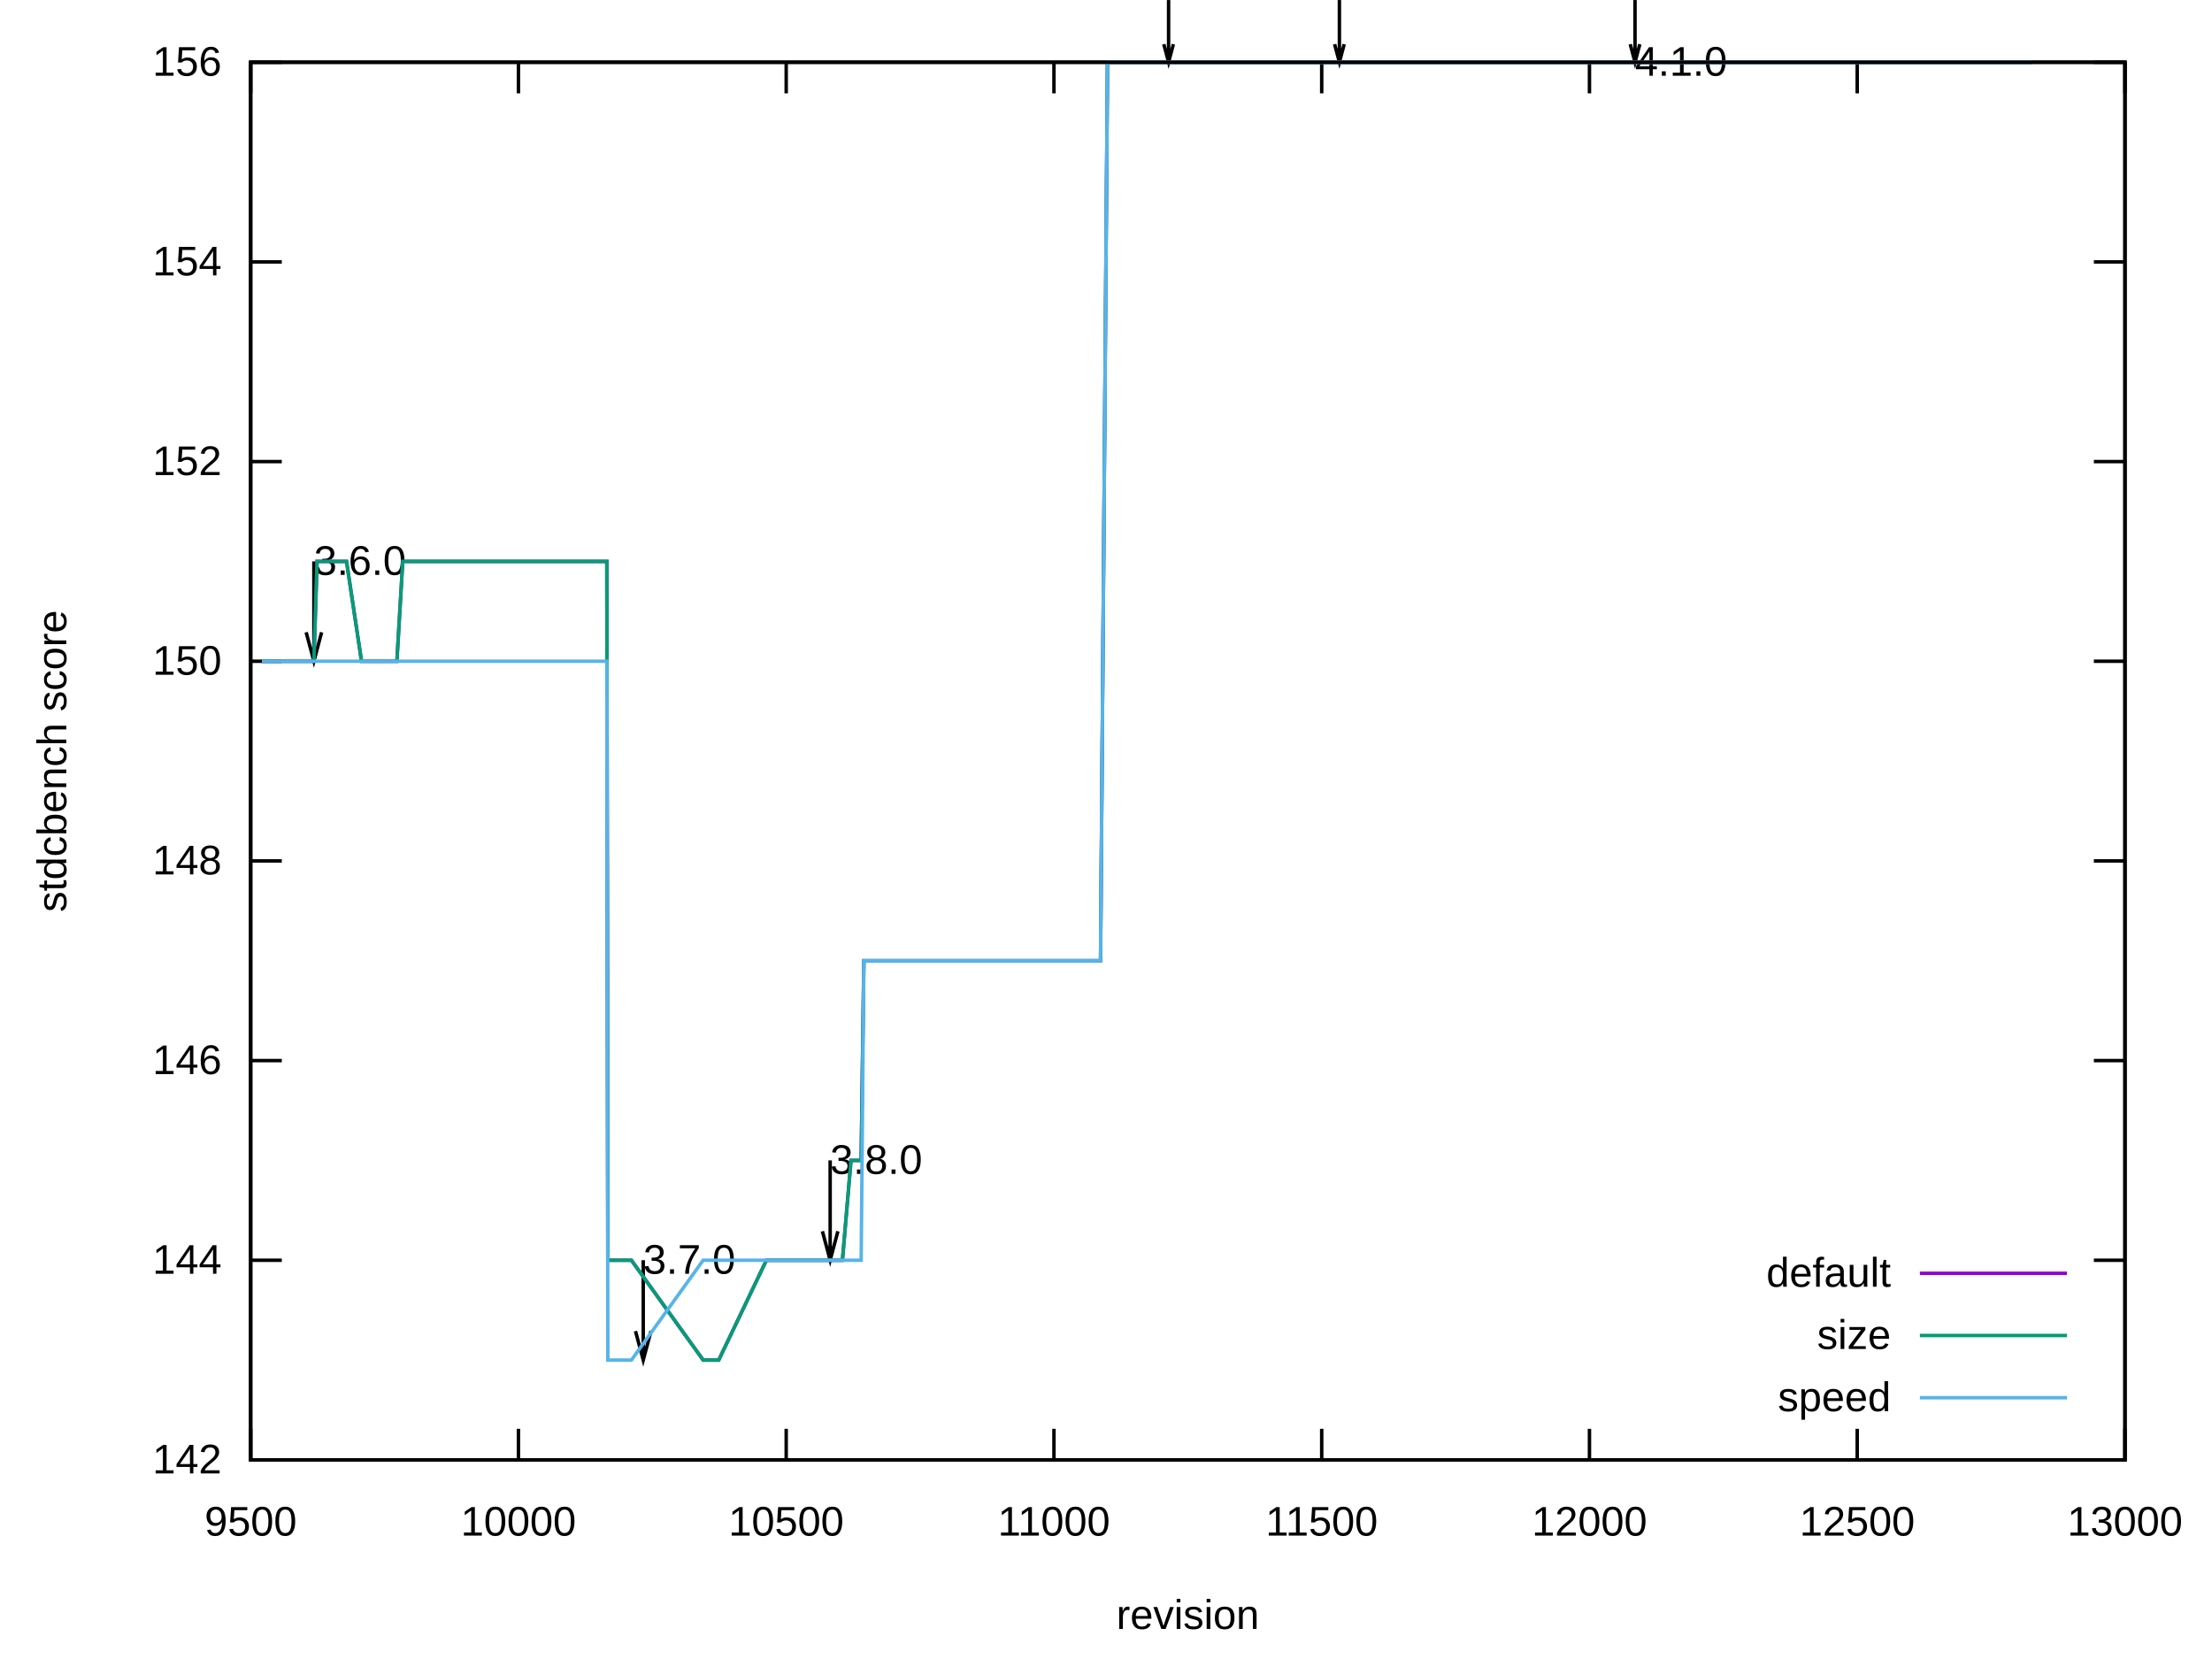
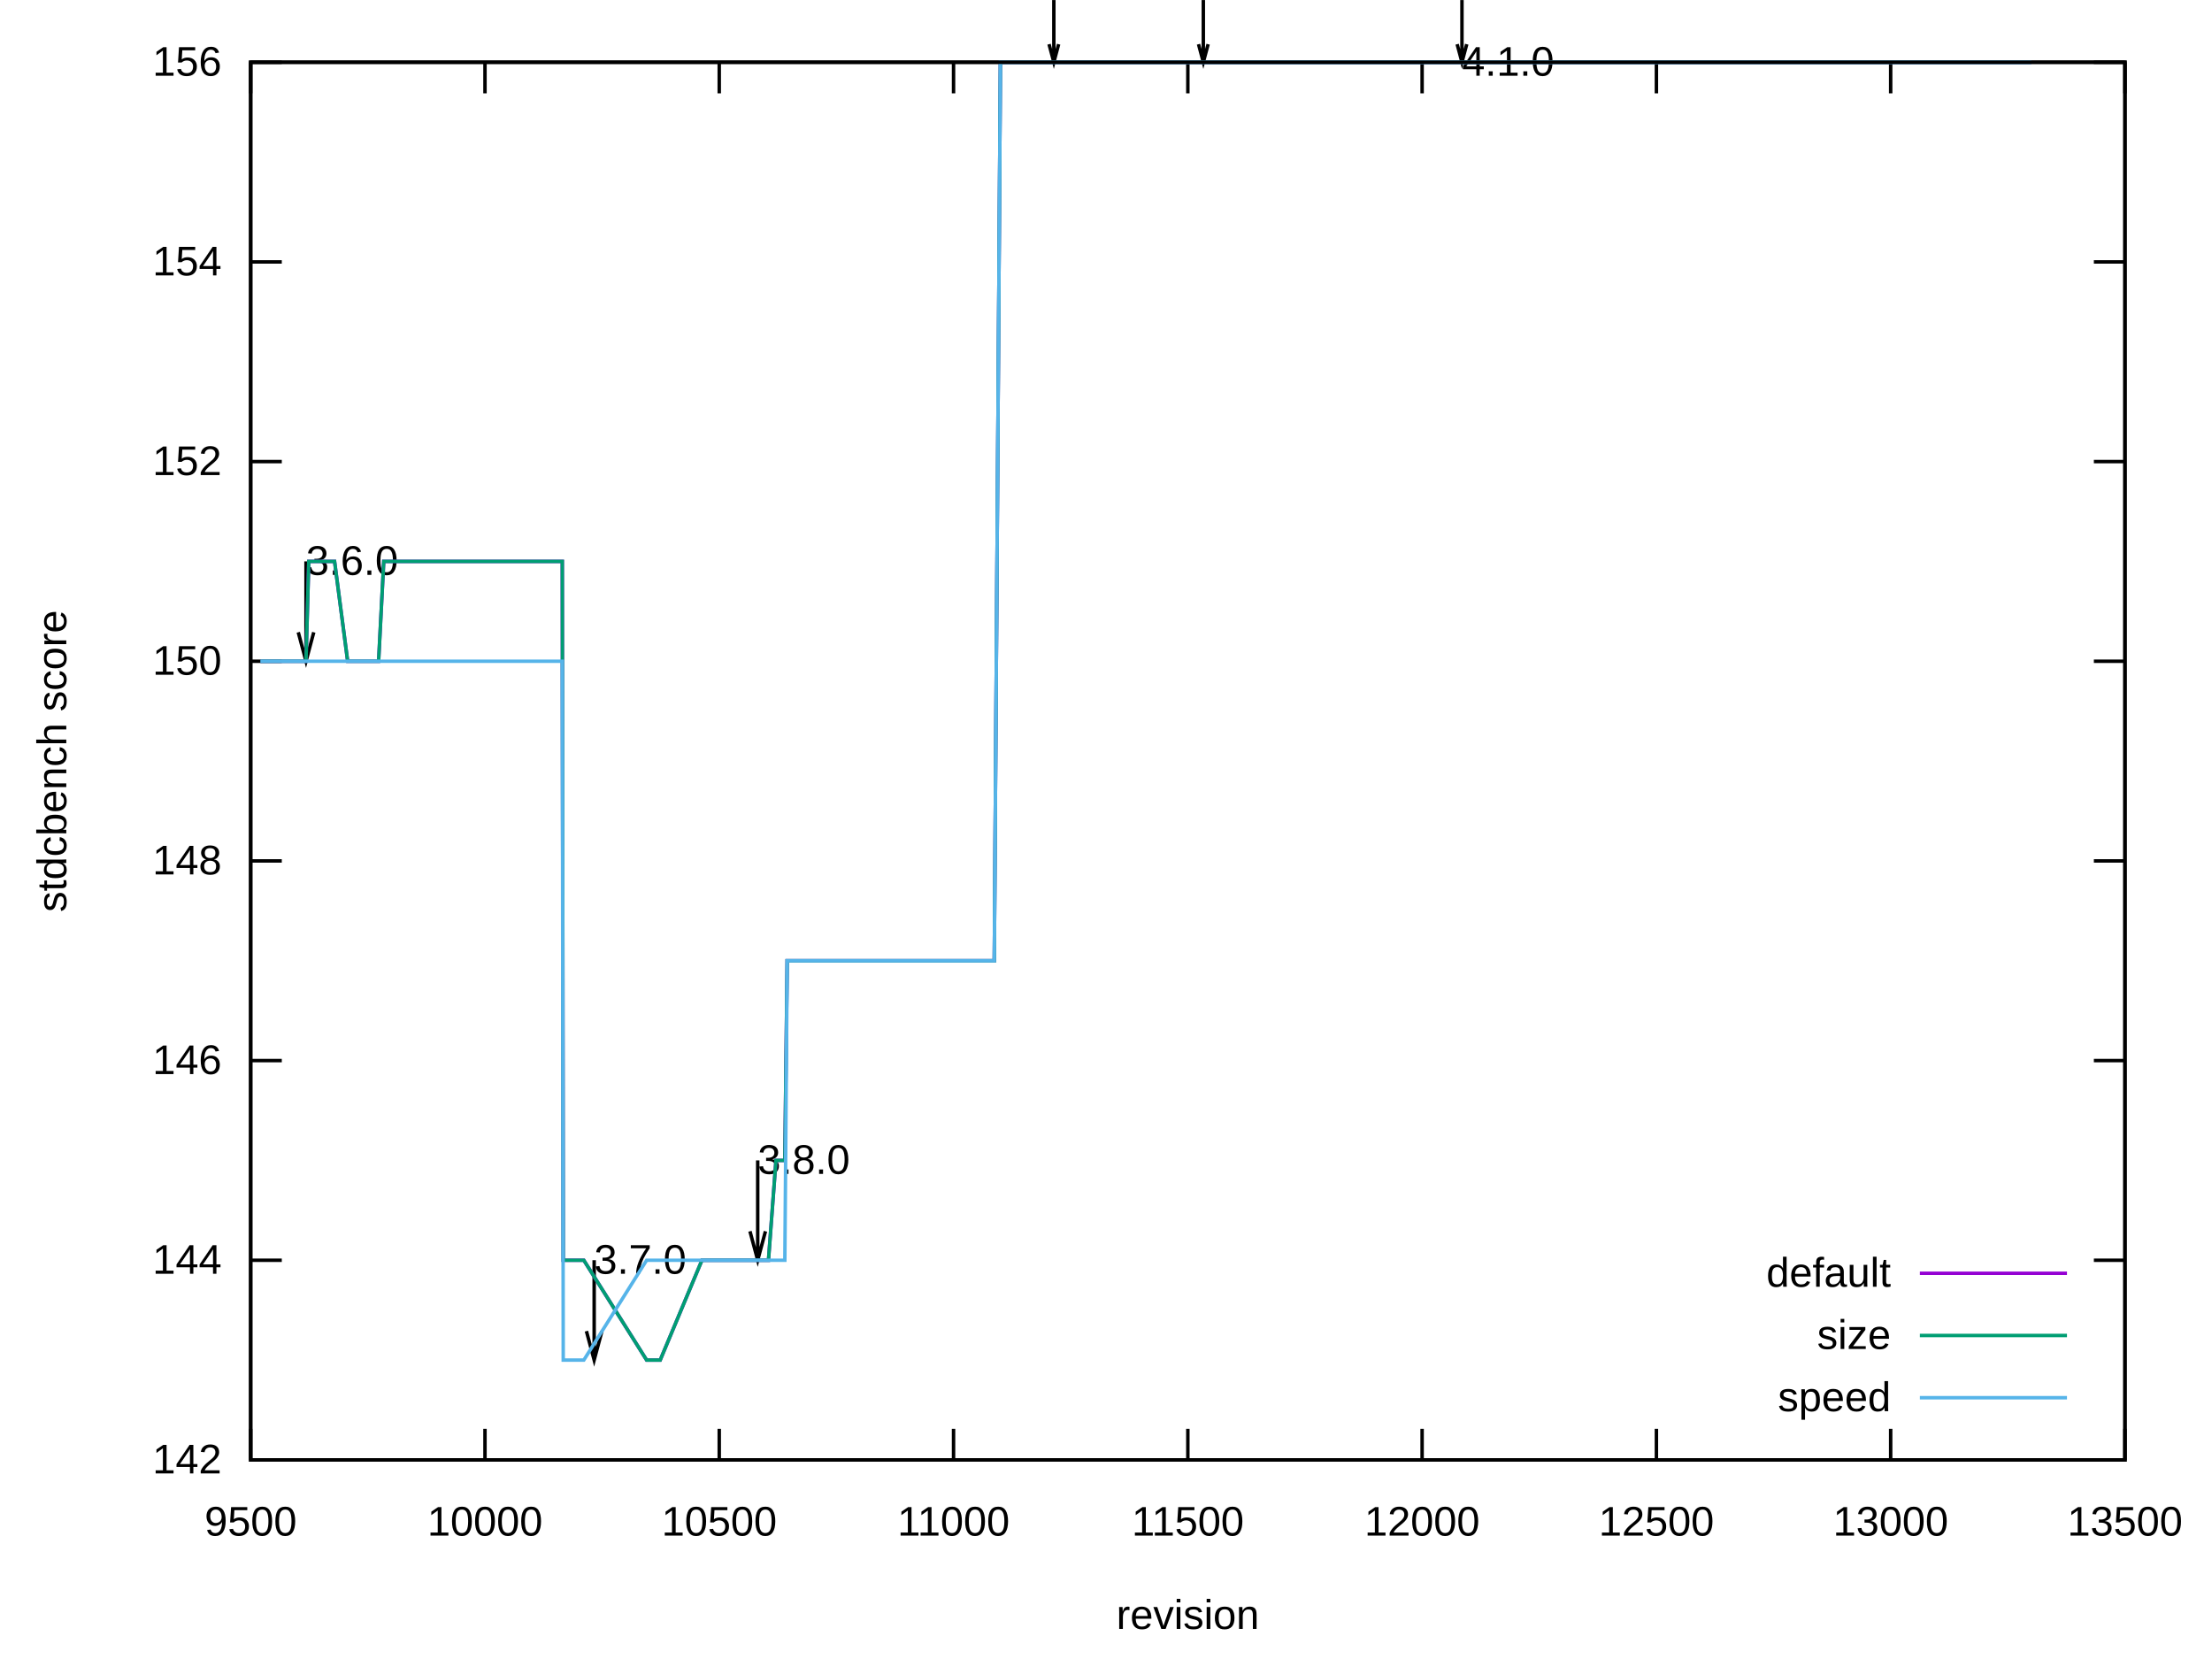
<svg xmlns="http://www.w3.org/2000/svg" xmlns:xlink="http://www.w3.org/1999/xlink" width="640" height="480" viewBox="0 0 640 480">
  <g id="gnuplot_canvas">
    <rect x="0" y="0" width="640" height="480" fill="none" />
    <defs>
      <circle id="gpDot" r="0.5" stroke-width="0.5" stroke="currentColor" />
      <path id="gpPt0" stroke-width="0.222" stroke="currentColor" d="M-1,0 h2 M0,-1 v2" />
      <path id="gpPt1" stroke-width="0.222" stroke="currentColor" d="M-1,-1 L1,1 M1,-1 L-1,1" />
      <path id="gpPt2" stroke-width="0.222" stroke="currentColor" d="M-1,0 L1,0 M0,-1 L0,1 M-1,-1 L1,1 M-1,1 L1,-1" />
      <rect id="gpPt3" stroke-width="0.222" stroke="currentColor" x="-1" y="-1" width="2" height="2" />
      <rect id="gpPt4" stroke-width="0.222" stroke="currentColor" fill="currentColor" x="-1" y="-1" width="2" height="2" />
      <circle id="gpPt5" stroke-width="0.222" stroke="currentColor" cx="0" cy="0" r="1" />
      <use xlink:href="#gpPt5" id="gpPt6" fill="currentColor" stroke="none" />
      <path id="gpPt7" stroke-width="0.222" stroke="currentColor" d="M0,-1.33 L-1.33,0.67 L1.33,0.67 z" />
      <use xlink:href="#gpPt7" id="gpPt8" fill="currentColor" stroke="none" />
      <use xlink:href="#gpPt7" id="gpPt9" stroke="currentColor" transform="rotate(180)" />
      <use xlink:href="#gpPt9" id="gpPt10" fill="currentColor" stroke="none" />
      <use xlink:href="#gpPt3" id="gpPt11" stroke="currentColor" transform="rotate(45)" />
      <use xlink:href="#gpPt11" id="gpPt12" fill="currentColor" stroke="none" />
      <path id="gpPt13" stroke-width="0.222" stroke="currentColor" d="M0,1.330 L1.265,0.411 L0.782,-1.067 L-0.782,-1.076 L-1.265,0.411 z" />
      <use xlink:href="#gpPt13" id="gpPt14" fill="currentColor" stroke="none" />
      <filter id="textbox" filterUnits="objectBoundingBox" x="0" y="0" height="1" width="1">
        <feFlood flood-color="white" flood-opacity="1" result="bgnd" />
        <feComposite in="SourceGraphic" in2="bgnd" operator="atop" />
      </filter>
      <filter id="greybox" filterUnits="objectBoundingBox" x="0" y="0" height="1" width="1">
        <feFlood flood-color="lightgrey" flood-opacity="1" result="grey" />
        <feComposite in="SourceGraphic" in2="grey" operator="atop" />
      </filter>
    </defs>
    <g fill="none" color="white" stroke="currentColor" stroke-width="1.00" stroke-linecap="butt" stroke-linejoin="miter">
</g>
    <g fill="none" color="black" stroke="currentColor" stroke-width="1.00" stroke-linecap="butt" stroke-linejoin="miter">
      <path stroke="black" d="M72.53,422.40 L81.53,422.40 M614.82,422.40 L605.82,422.40  " />
      <g transform="translate(64.14,426.30)" stroke="none" fill="black" font-family="Arial" font-size="12.00" text-anchor="end">
        <text>
          <tspan font-family="Arial"> 142</tspan>
        </text>
      </g>
    </g>
    <g fill="none" color="black" stroke="currentColor" stroke-width="1.00" stroke-linecap="butt" stroke-linejoin="miter">
      <path stroke="black" d="M72.53,364.63 L81.53,364.63 M614.82,364.63 L605.82,364.63  " />
      <g transform="translate(64.14,368.53)" stroke="none" fill="black" font-family="Arial" font-size="12.00" text-anchor="end">
        <text>
          <tspan font-family="Arial"> 144</tspan>
        </text>
      </g>
    </g>
    <g fill="none" color="black" stroke="currentColor" stroke-width="1.00" stroke-linecap="butt" stroke-linejoin="miter">
      <path stroke="black" d="M72.53,306.86 L81.53,306.86 M614.82,306.86 L605.82,306.86  " />
      <g transform="translate(64.14,310.76)" stroke="none" fill="black" font-family="Arial" font-size="12.00" text-anchor="end">
        <text>
          <tspan font-family="Arial"> 146</tspan>
        </text>
      </g>
    </g>
    <g fill="none" color="black" stroke="currentColor" stroke-width="1.00" stroke-linecap="butt" stroke-linejoin="miter">
      <path stroke="black" d="M72.53,249.09 L81.53,249.09 M614.82,249.09 L605.82,249.09  " />
      <g transform="translate(64.14,252.99)" stroke="none" fill="black" font-family="Arial" font-size="12.00" text-anchor="end">
        <text>
          <tspan font-family="Arial"> 148</tspan>
        </text>
      </g>
    </g>
    <g fill="none" color="black" stroke="currentColor" stroke-width="1.00" stroke-linecap="butt" stroke-linejoin="miter">
      <path stroke="black" d="M72.53,191.32 L81.53,191.32 M614.82,191.32 L605.82,191.32  " />
      <g transform="translate(64.14,195.22)" stroke="none" fill="black" font-family="Arial" font-size="12.00" text-anchor="end">
        <text>
          <tspan font-family="Arial"> 150</tspan>
        </text>
      </g>
    </g>
    <g fill="none" color="black" stroke="currentColor" stroke-width="1.00" stroke-linecap="butt" stroke-linejoin="miter">
      <path stroke="black" d="M72.53,133.55 L81.53,133.55 M614.82,133.55 L605.82,133.55  " />
      <g transform="translate(64.14,137.45)" stroke="none" fill="black" font-family="Arial" font-size="12.00" text-anchor="end">
        <text>
          <tspan font-family="Arial"> 152</tspan>
        </text>
      </g>
    </g>
    <g fill="none" color="black" stroke="currentColor" stroke-width="1.00" stroke-linecap="butt" stroke-linejoin="miter">
      <path stroke="black" d="M72.53,75.78 L81.53,75.78 M614.82,75.78 L605.82,75.78  " />
      <g transform="translate(64.14,79.68)" stroke="none" fill="black" font-family="Arial" font-size="12.00" text-anchor="end">
        <text>
          <tspan font-family="Arial"> 154</tspan>
        </text>
      </g>
    </g>
    <g fill="none" color="black" stroke="currentColor" stroke-width="1.00" stroke-linecap="butt" stroke-linejoin="miter">
      <path stroke="black" d="M72.53,18.01 L81.53,18.01 M614.82,18.01 L605.82,18.01  " />
      <g transform="translate(64.14,21.91)" stroke="none" fill="black" font-family="Arial" font-size="12.00" text-anchor="end">
        <text>
          <tspan font-family="Arial"> 156</tspan>
        </text>
      </g>
    </g>
    <g fill="none" color="black" stroke="currentColor" stroke-width="1.00" stroke-linecap="butt" stroke-linejoin="miter">
      <path stroke="black" d="M72.53,422.40 L72.53,413.40 M72.53,18.01 L72.53,27.01  " />
      <g transform="translate(72.53,444.30)" stroke="none" fill="black" font-family="Arial" font-size="12.00" text-anchor="middle">
        <text>
          <tspan font-family="Arial"> 9500</tspan>
        </text>
      </g>
    </g>
    <g fill="none" color="black" stroke="currentColor" stroke-width="1.00" stroke-linecap="butt" stroke-linejoin="miter">
-       <path stroke="black" d="M150.00,422.40 L150.00,413.40 M150.00,18.01 L150.00,27.01  " />
-       <g transform="translate(150.00,444.30)" stroke="none" fill="black" font-family="Arial" font-size="12.00" text-anchor="middle">
+       <path stroke="black" d="M140.32,422.40 L140.32,413.40 M140.32,18.01 L140.32,27.01  " />
+       <g transform="translate(140.32,444.30)" stroke="none" fill="black" font-family="Arial" font-size="12.00" text-anchor="middle">
        <text>
          <tspan font-family="Arial"> 10000</tspan>
        </text>
      </g>
    </g>
    <g fill="none" color="black" stroke="currentColor" stroke-width="1.00" stroke-linecap="butt" stroke-linejoin="miter">
-       <path stroke="black" d="M227.47,422.40 L227.47,413.40 M227.47,18.01 L227.47,27.01  " />
-       <g transform="translate(227.47,444.30)" stroke="none" fill="black" font-family="Arial" font-size="12.00" text-anchor="middle">
+       <path stroke="black" d="M208.10,422.40 L208.10,413.40 M208.10,18.01 L208.10,27.01  " />
+       <g transform="translate(208.10,444.30)" stroke="none" fill="black" font-family="Arial" font-size="12.00" text-anchor="middle">
        <text>
          <tspan font-family="Arial"> 10500</tspan>
        </text>
      </g>
    </g>
    <g fill="none" color="black" stroke="currentColor" stroke-width="1.00" stroke-linecap="butt" stroke-linejoin="miter">
-       <path stroke="black" d="M304.94,422.40 L304.94,413.40 M304.94,18.01 L304.94,27.01  " />
-       <g transform="translate(304.94,444.30)" stroke="none" fill="black" font-family="Arial" font-size="12.00" text-anchor="middle">
+       <path stroke="black" d="M275.89,422.40 L275.89,413.40 M275.89,18.01 L275.89,27.01  " />
+       <g transform="translate(275.89,444.30)" stroke="none" fill="black" font-family="Arial" font-size="12.00" text-anchor="middle">
        <text>
          <tspan font-family="Arial"> 11000</tspan>
        </text>
      </g>
    </g>
    <g fill="none" color="black" stroke="currentColor" stroke-width="1.00" stroke-linecap="butt" stroke-linejoin="miter">
-       <path stroke="black" d="M382.41,422.40 L382.41,413.40 M382.41,18.01 L382.41,27.01  " />
-       <g transform="translate(382.41,444.30)" stroke="none" fill="black" font-family="Arial" font-size="12.00" text-anchor="middle">
+       <path stroke="black" d="M343.68,422.40 L343.68,413.40 M343.68,18.01 L343.68,27.01  " />
+       <g transform="translate(343.68,444.30)" stroke="none" fill="black" font-family="Arial" font-size="12.00" text-anchor="middle">
        <text>
          <tspan font-family="Arial"> 11500</tspan>
        </text>
      </g>
    </g>
    <g fill="none" color="black" stroke="currentColor" stroke-width="1.00" stroke-linecap="butt" stroke-linejoin="miter">
-       <path stroke="black" d="M459.88,422.40 L459.88,413.40 M459.88,18.01 L459.88,27.01  " />
-       <g transform="translate(459.88,444.30)" stroke="none" fill="black" font-family="Arial" font-size="12.00" text-anchor="middle">
+       <path stroke="black" d="M411.46,422.40 L411.46,413.40 M411.46,18.01 L411.46,27.01  " />
+       <g transform="translate(411.46,444.30)" stroke="none" fill="black" font-family="Arial" font-size="12.00" text-anchor="middle">
        <text>
          <tspan font-family="Arial"> 12000</tspan>
        </text>
      </g>
    </g>
    <g fill="none" color="black" stroke="currentColor" stroke-width="1.00" stroke-linecap="butt" stroke-linejoin="miter">
-       <path stroke="black" d="M537.35,422.40 L537.35,413.40 M537.35,18.01 L537.35,27.01  " />
-       <g transform="translate(537.35,444.30)" stroke="none" fill="black" font-family="Arial" font-size="12.00" text-anchor="middle">
+       <path stroke="black" d="M479.25,422.40 L479.25,413.40 M479.25,18.01 L479.25,27.01  " />
+       <g transform="translate(479.25,444.30)" stroke="none" fill="black" font-family="Arial" font-size="12.00" text-anchor="middle">
        <text>
          <tspan font-family="Arial"> 12500</tspan>
+         </text>
+       </g>
+     </g>
+     <g fill="none" color="black" stroke="currentColor" stroke-width="1.00" stroke-linecap="butt" stroke-linejoin="miter">
+       <path stroke="black" d="M547.03,422.40 L547.03,413.40 M547.03,18.01 L547.03,27.01  " />
+       <g transform="translate(547.03,444.30)" stroke="none" fill="black" font-family="Arial" font-size="12.00" text-anchor="middle">
+         <text>
+           <tspan font-family="Arial"> 13000</tspan>
        </text>
      </g>
    </g>
    <g fill="none" color="black" stroke="currentColor" stroke-width="1.00" stroke-linecap="butt" stroke-linejoin="miter">
      <path stroke="black" d="M614.82,422.40 L614.82,413.40 M614.82,18.01 L614.82,27.01  " />
      <g transform="translate(614.82,444.30)" stroke="none" fill="black" font-family="Arial" font-size="12.00" text-anchor="middle">
        <text>
-           <tspan font-family="Arial"> 13000</tspan>
+           <tspan font-family="Arial"> 13500</tspan>
        </text>
      </g>
    </g>
    <g fill="none" color="black" stroke="currentColor" stroke-width="1.00" stroke-linecap="butt" stroke-linejoin="miter">
</g>
    <g fill="none" color="black" stroke="currentColor" stroke-width="1.00" stroke-linecap="butt" stroke-linejoin="miter">
      <path stroke="black" d="M72.53,18.01 L72.53,422.40 L614.82,422.40 L614.82,18.01 L72.53,18.01 Z  " />
-       <g transform="translate(90.81,166.33)" stroke="none" fill="black" font-family="Arial" font-size="12.00" text-anchor="start">
+       <g transform="translate(88.53,166.33)" stroke="none" fill="black" font-family="Arial" font-size="12.00" text-anchor="start">
        <text>
          <tspan font-family="Arial">3.6.0</tspan>
        </text>
      </g>
-       <g transform="translate(186.10,368.53)" stroke="none" fill="black" font-family="Arial" font-size="12.00" text-anchor="start">
+       <g transform="translate(171.90,368.53)" stroke="none" fill="black" font-family="Arial" font-size="12.00" text-anchor="start">
        <text>
          <tspan font-family="Arial">3.7.0</tspan>
        </text>
      </g>
-       <g transform="translate(240.18,339.64)" stroke="none" fill="black" font-family="Arial" font-size="12.00" text-anchor="start">
+       <g transform="translate(219.22,339.64)" stroke="none" fill="black" font-family="Arial" font-size="12.00" text-anchor="start">
        <text>
          <tspan font-family="Arial">3.8.0</tspan>
        </text>
      </g>
-       <g transform="translate(473.05,21.91)" stroke="none" fill="black" font-family="Arial" font-size="12.00" text-anchor="start">
+       <g transform="translate(422.98,21.91)" stroke="none" fill="black" font-family="Arial" font-size="12.00" text-anchor="start">
        <text>
          <tspan font-family="Arial">4.1.0</tspan>
        </text>
      </g>
-       <path stroke="black" d="M88.58,182.94 L90.82,191.31 L93.06,182.94 M90.82,162.42 L90.82,191.31 M183.87,385.14 L186.11,393.50 L188.35,385.14   M186.11,364.62 L186.11,393.50 M237.95,356.25 L240.19,364.62 L242.43,356.25 M240.19,335.73 L240.19,364.62 M336.72,12.79   L338.11,18.00 L339.50,12.79 M338.11,0.01 L338.11,18.00 M386.14,12.79 L387.53,18.00 L388.92,12.79 M387.53,0.01   L387.53,18.00 M471.67,12.79 L473.06,18.00 L474.45,12.79 M473.06,0.01 L473.06,18.00  " />
+       <path stroke="black" d="M86.30,182.94 L88.54,191.31 L90.78,182.94 M88.54,162.42 L88.54,191.31 M169.67,385.14 L171.91,393.50 L174.15,385.14   M171.91,364.62 L171.91,393.50 M216.99,356.25 L219.23,364.62 L221.47,356.25 M219.23,335.73 L219.23,364.62 M303.52,12.79   L304.91,18.00 L306.30,12.79 M304.91,0.01 L304.91,18.00 M346.77,12.79 L348.16,18.00 L349.55,12.79 M348.16,0.01   L348.16,18.00 M421.60,12.79 L422.99,18.00 L424.38,12.79 M422.99,0.01 L422.99,18.00  " />
    </g>
    <g fill="none" color="black" stroke="currentColor" stroke-width="1.00" stroke-linecap="butt" stroke-linejoin="miter">
      <g transform="translate(19.18,220.21) rotate(270)" stroke="none" fill="black" font-family="Arial" font-size="12.00" text-anchor="middle">
        <text>
          <tspan font-family="Arial">stdcbench score</tspan>
        </text>
      </g>
    </g>
    <g fill="none" color="black" stroke="currentColor" stroke-width="1.00" stroke-linecap="butt" stroke-linejoin="miter">
      <g transform="translate(343.67,471.30)" stroke="none" fill="black" font-family="Arial" font-size="12.00" text-anchor="middle">
        <text>
          <tspan font-family="Arial">revision</tspan>
        </text>
      </g>
    </g>
    <g fill="none" color="black" stroke="currentColor" stroke-width="1.00" stroke-linecap="butt" stroke-linejoin="miter">
</g>
    <g id="gnuplot_plot_1">
      <g fill="none" color="black" stroke="currentColor" stroke-width="1.00" stroke-linecap="butt" stroke-linejoin="miter">
        <g transform="translate(547.09,372.30)" stroke="none" fill="black" font-family="Arial" font-size="12.00" text-anchor="end">
          <text>
            <tspan font-family="Arial">default</tspan>
          </text>
        </g>
      </g>
      <g fill="none" color="black" stroke="currentColor" stroke-width="1.00" stroke-linecap="butt" stroke-linejoin="miter">
-         <path stroke="rgb(148,   0, 211)" d="M555.48,368.40 L598.04,368.40 M75.78,191.32 L78.73,191.32 L80.28,191.32 L83.07,191.32 L85.08,191.32 L86.32,191.32   L87.40,191.32 L88.18,191.32 L88.33,191.32 L88.49,191.32 L88.64,191.32 L90.81,191.32 L91.74,162.43 L92.98,162.43   L93.45,162.43 L93.60,162.43 L93.76,162.43 L93.91,162.43 L94.22,162.43 L95.00,162.43 L95.15,162.43 L95.62,162.43   L95.93,162.43 L96.24,162.43 L96.39,162.43 L97.17,162.43 L97.63,162.43 L97.94,162.43 L98.10,162.43 L98.25,162.43   L100.26,162.43 L104.60,191.32 L108.17,191.32 L109.72,191.32 L110.80,191.32 L111.42,191.32 L112.97,191.32 L113.43,191.32   L113.59,191.32 L113.74,191.32 L113.90,191.32 L114.83,191.32 L116.53,162.43 L117.46,162.43 L117.62,162.43 L117.93,162.43   L118.55,162.43 L119.48,162.43 L120.10,162.43 L120.25,162.43 L121.34,162.43 L121.80,162.43 L121.96,162.43 L122.11,162.43   L123.66,162.43 L123.97,162.43 L124.59,162.43 L131.25,162.43 L142.10,162.43 L142.72,162.43 L143.03,162.43 L143.18,162.43   L143.96,162.43 L175.26,162.43 L175.57,162.43 L175.87,364.63 L176.96,364.63 L178.04,364.63 L178.20,364.63 L178.66,364.63   L179.75,364.63 L182.38,364.63 L182.69,364.63 L203.45,393.51 L204.07,393.51 L204.23,393.51 L206.71,393.51 L206.86,393.51   L207.95,393.51 L221.74,364.63 L226.70,364.63 L229.02,364.63 L233.67,364.63 L236.46,364.63 L240.18,364.63 L241.72,364.63   L243.12,364.63 L243.74,364.63 L246.22,335.74 L249.16,335.74 L249.94,277.97 L251.64,277.97 L252.26,277.97 L253.50,277.97   L270.08,277.97 L271.16,277.97 L271.78,277.97 L271.94,277.97 L272.09,277.97 L272.40,277.97 L273.95,277.97 L289.45,277.97   L298.74,277.97 L300.91,277.97 L318.42,277.97 L320.43,18.01 L328.18,18.01 L338.10,18.01 L345.22,18.01 L356.07,18.01   L356.84,18.01 L362.42,18.01 L372.34,18.01 L567.10,18.01 L575.47,18.01 L581.35,18.01 L583.06,18.01 L588.02,18.01    " />
+         <path stroke="rgb(148,   0, 211)" d="M555.48,368.40 L598.04,368.40 M75.38,191.32 L77.95,191.32 L79.31,191.32 L81.75,191.32 L83.51,191.32 L84.60,191.32   L85.54,191.32 L86.22,191.32 L86.36,191.32 L86.49,191.32 L86.63,191.32 L88.53,191.32 L89.34,162.43 L90.43,162.43   L90.83,162.43 L90.97,162.43 L91.10,162.43 L91.24,162.43 L91.51,162.43 L92.19,162.43 L92.32,162.43 L92.73,162.43   L93.00,162.43 L93.27,162.43 L93.41,162.43 L94.09,162.43 L94.49,162.43 L94.76,162.43 L94.90,162.43 L95.04,162.43   L96.80,162.43 L100.59,191.32 L103.71,191.32 L105.07,191.32 L106.02,191.32 L106.56,191.32 L107.91,191.32 L108.32,191.32   L108.46,191.32 L108.59,191.32 L108.73,191.32 L109.54,191.32 L111.03,162.43 L111.85,162.43 L111.98,162.43 L112.25,162.43   L112.80,162.43 L113.61,162.43 L114.15,162.43 L114.29,162.43 L115.24,162.43 L115.64,162.43 L115.78,162.43 L115.91,162.43   L117.27,162.43 L117.54,162.43 L118.08,162.43 L123.91,162.43 L133.40,162.43 L133.94,162.43 L134.22,162.43 L134.35,162.43   L135.03,162.43 L162.41,162.43 L162.69,162.43 L162.96,364.63 L163.91,364.63 L164.85,364.63 L164.99,364.63 L165.40,364.63   L166.35,364.63 L168.65,364.63 L168.92,364.63 L187.09,393.51 L187.63,393.51 L187.77,393.51 L189.94,393.51 L190.07,393.51   L191.02,393.51 L203.09,364.63 L207.42,364.63 L209.46,364.63 L213.53,364.63 L215.97,364.63 L219.22,364.63 L220.58,364.63   L221.80,364.63 L222.34,364.63 L224.51,335.74 L227.08,335.74 L227.76,277.97 L229.25,277.97 L229.79,277.97 L230.88,277.97   L245.38,277.97 L246.33,277.97 L246.88,277.97 L247.01,277.97 L247.15,277.97 L247.42,277.97 L248.77,277.97 L262.33,277.97   L270.47,277.97 L272.36,277.97 L287.68,277.97 L289.45,18.01 L296.22,18.01 L304.90,18.01 L311.14,18.01 L320.63,18.01   L321.31,18.01 L326.19,18.01 L334.86,18.01 L505.28,18.01 L512.60,18.01 L517.75,18.01 L519.24,18.01 L523.58,18.01   L528.32,18.01 L530.09,18.01 L532.26,18.01 L533.48,18.01 L542.83,18.01 L564.79,18.01 L574.15,18.01 L587.71,18.01    " />
      </g>
    </g>
    <g id="gnuplot_plot_2">
      <g fill="none" color="black" stroke="currentColor" stroke-width="1.00" stroke-linecap="butt" stroke-linejoin="miter">
        <g transform="translate(547.09,390.30)" stroke="none" fill="black" font-family="Arial" font-size="12.00" text-anchor="end">
          <text>
            <tspan font-family="Arial">size</tspan>
          </text>
        </g>
      </g>
      <g fill="none" color="black" stroke="currentColor" stroke-width="1.00" stroke-linecap="butt" stroke-linejoin="miter">
-         <path stroke="rgb(  0, 158, 115)" d="M555.48,386.40 L598.04,386.40 M75.78,191.32 L78.73,191.32 L80.28,191.32 L83.07,191.32 L85.08,191.32 L86.32,191.32   L87.40,191.32 L88.18,191.32 L88.33,191.32 L88.49,191.32 L88.64,191.32 L90.81,191.32 L91.74,162.43 L92.98,162.43   L93.45,162.43 L93.60,162.43 L93.76,162.43 L93.91,162.43 L94.22,162.43 L95.00,162.43 L95.15,162.43 L95.62,162.43   L95.93,162.43 L96.24,162.43 L96.39,162.43 L97.17,162.43 L97.63,162.43 L97.94,162.43 L98.10,162.43 L98.25,162.43   L100.26,162.43 L104.60,191.32 L108.17,191.32 L109.72,191.32 L110.80,191.32 L111.42,191.32 L112.97,191.32 L113.43,191.32   L113.59,191.32 L113.74,191.32 L113.90,191.32 L114.83,191.32 L116.53,162.43 L117.46,162.43 L117.62,162.43 L117.93,162.43   L118.55,162.43 L119.48,162.43 L120.10,162.43 L120.25,162.43 L121.34,162.43 L121.80,162.43 L121.96,162.43 L122.11,162.43   L123.66,162.43 L123.97,162.43 L124.59,162.43 L131.25,162.43 L142.10,162.43 L142.72,162.43 L143.03,162.43 L143.18,162.43   L143.96,162.43 L175.26,162.43 L175.57,162.43 L175.87,364.63 L176.96,364.63 L178.04,364.63 L178.20,364.63 L178.66,364.63   L179.75,364.63 L182.38,364.63 L182.69,364.63 L203.45,393.51 L204.07,393.51 L204.23,393.51 L206.71,393.51 L206.86,393.51   L207.95,393.51 L221.74,364.63 L226.70,364.63 L229.02,364.63 L233.67,364.63 L236.46,364.63 L240.18,364.63 L241.72,364.63   L243.12,364.63 L243.74,364.63 L246.22,335.74 L249.16,335.74 L249.94,277.97 L251.64,277.97 L252.26,277.97 L253.50,277.97   L270.08,277.97 L271.16,277.97 L271.78,277.97 L271.94,277.97 L272.09,277.97 L272.40,277.97 L273.95,277.97 L289.45,277.97   L298.74,277.97 L300.91,277.97 L318.42,277.97 L320.43,18.01 L328.18,18.01 L338.10,18.01 L345.22,18.01 L356.07,18.01   L356.84,18.01 L362.42,18.01 L372.34,18.01 L567.10,18.01 L575.47,18.01 L581.35,18.01 L583.06,18.01 L588.02,18.01    " />
+         <path stroke="rgb(  0, 158, 115)" d="M555.48,386.40 L598.04,386.40 M75.38,191.32 L77.95,191.32 L79.31,191.32 L81.75,191.32 L83.51,191.32 L84.60,191.32   L85.54,191.32 L86.22,191.32 L86.36,191.32 L86.49,191.32 L86.63,191.32 L88.53,191.32 L89.34,162.43 L90.43,162.43   L90.83,162.43 L90.97,162.43 L91.10,162.43 L91.24,162.43 L91.51,162.43 L92.19,162.43 L92.32,162.43 L92.73,162.43   L93.00,162.43 L93.27,162.43 L93.41,162.43 L94.09,162.43 L94.49,162.43 L94.76,162.43 L94.90,162.43 L95.04,162.43   L96.80,162.43 L100.59,191.32 L103.71,191.32 L105.07,191.32 L106.02,191.32 L106.56,191.32 L107.91,191.32 L108.32,191.32   L108.46,191.32 L108.59,191.32 L108.73,191.32 L109.54,191.32 L111.03,162.43 L111.85,162.43 L111.98,162.43 L112.25,162.43   L112.80,162.43 L113.61,162.43 L114.15,162.43 L114.29,162.43 L115.24,162.43 L115.64,162.43 L115.78,162.43 L115.91,162.43   L117.27,162.43 L117.54,162.43 L118.08,162.43 L123.91,162.43 L133.40,162.43 L133.94,162.43 L134.22,162.43 L134.35,162.43   L135.03,162.43 L162.41,162.43 L162.69,162.43 L162.96,364.63 L163.91,364.63 L164.85,364.63 L164.99,364.63 L165.40,364.63   L166.35,364.63 L168.65,364.63 L168.92,364.63 L187.09,393.51 L187.63,393.51 L187.77,393.51 L189.94,393.51 L190.07,393.51   L191.02,393.51 L203.09,364.63 L207.42,364.63 L209.46,364.63 L213.53,364.63 L215.97,364.63 L219.22,364.63 L220.58,364.63   L221.80,364.63 L222.34,364.63 L224.51,335.74 L227.08,335.74 L227.76,277.97 L229.25,277.97 L229.79,277.97 L230.88,277.97   L245.38,277.97 L246.33,277.97 L246.88,277.97 L247.01,277.97 L247.15,277.97 L247.42,277.97 L248.77,277.97 L262.33,277.97   L270.47,277.97 L272.36,277.97 L287.68,277.97 L289.45,18.01 L296.22,18.01 L304.90,18.01 L311.14,18.01 L320.63,18.01   L321.31,18.01 L326.19,18.01 L334.86,18.01 L505.28,18.01 L512.60,18.01 L517.75,18.01 L519.24,18.01 L523.58,18.01   L528.32,18.01 L530.09,18.01 L532.26,18.01 L533.48,18.01 L542.83,18.01 L564.79,18.01 L574.15,18.01 L587.71,18.01    " />
      </g>
    </g>
    <g id="gnuplot_plot_3">
      <g fill="none" color="black" stroke="currentColor" stroke-width="1.00" stroke-linecap="butt" stroke-linejoin="miter">
        <g transform="translate(547.09,408.30)" stroke="none" fill="black" font-family="Arial" font-size="12.00" text-anchor="end">
          <text>
            <tspan font-family="Arial">speed</tspan>
          </text>
        </g>
      </g>
      <g fill="none" color="black" stroke="currentColor" stroke-width="1.00" stroke-linecap="butt" stroke-linejoin="miter">
-         <path stroke="rgb( 86, 180, 233)" d="M555.48,404.40 L598.04,404.40 M75.78,191.32 L78.73,191.32 L80.28,191.32 L83.07,191.32 L85.08,191.32 L86.32,191.32   L87.40,191.32 L88.18,191.32 L88.33,191.32 L88.49,191.32 L88.64,191.32 L90.81,191.32 L91.74,191.32 L92.98,191.32   L93.45,191.32 L93.60,191.32 L93.76,191.32 L93.91,191.32 L94.22,191.32 L95.00,191.32 L95.15,191.32 L95.62,191.32   L95.93,191.32 L96.24,191.32 L96.39,191.32 L97.17,191.32 L97.63,191.32 L97.94,191.32 L98.10,191.32 L98.25,191.32   L100.26,191.32 L104.60,191.32 L108.17,191.32 L109.72,191.32 L110.80,191.32 L111.42,191.32 L112.97,191.32 L113.43,191.32   L113.59,191.32 L113.74,191.32 L113.90,191.32 L114.83,191.32 L116.53,191.32 L117.46,191.32 L117.62,191.32 L117.93,191.32   L118.55,191.32 L119.48,191.32 L120.10,191.32 L120.25,191.32 L121.34,191.32 L121.80,191.32 L121.96,191.32 L122.11,191.32   L123.66,191.32 L123.97,191.32 L124.59,191.32 L131.25,191.32 L142.10,191.32 L142.72,191.32 L143.03,191.32 L143.18,191.32   L143.96,191.32 L175.26,191.32 L175.57,191.32 L175.87,393.51 L176.96,393.51 L178.04,393.51 L178.20,393.51 L178.66,393.51   L179.75,393.51 L182.38,393.51 L182.69,393.51 L203.45,364.63 L204.07,364.63 L204.23,364.63 L206.71,364.63 L206.86,364.63   L207.95,364.63 L221.74,364.63 L226.70,364.63 L229.02,364.63 L233.67,364.63 L236.46,364.63 L240.18,364.63 L241.72,364.63   L243.12,364.63 L243.74,364.63 L246.22,364.63 L249.16,364.63 L249.94,277.97 L251.64,277.97 L252.26,277.97 L253.50,277.97   L270.08,277.97 L271.16,277.97 L271.78,277.97 L271.94,277.97 L272.09,277.97 L272.40,277.97 L273.95,277.97 L289.45,277.97   L298.74,277.97 L300.91,277.97 L318.42,277.97 L320.43,18.01 L328.18,18.01 L338.10,18.01 L345.22,18.01 L356.07,18.01   L356.84,18.01 L362.42,18.01 L372.34,18.01 L567.10,18.01 L575.47,18.01 L581.35,18.01 L583.06,18.01 L588.02,18.01    " />
+         <path stroke="rgb( 86, 180, 233)" d="M555.48,404.40 L598.04,404.40 M75.38,191.32 L77.95,191.32 L79.31,191.32 L81.75,191.32 L83.51,191.32 L84.60,191.32   L85.54,191.32 L86.22,191.32 L86.36,191.32 L86.49,191.32 L86.63,191.32 L88.53,191.32 L89.34,191.32 L90.43,191.32   L90.83,191.32 L90.97,191.32 L91.10,191.32 L91.24,191.32 L91.51,191.32 L92.19,191.32 L92.32,191.32 L92.73,191.32   L93.00,191.32 L93.27,191.32 L93.41,191.32 L94.09,191.32 L94.49,191.32 L94.76,191.32 L94.90,191.32 L95.04,191.32   L96.80,191.32 L100.59,191.32 L103.71,191.32 L105.07,191.32 L106.02,191.32 L106.56,191.32 L107.91,191.32 L108.32,191.32   L108.46,191.32 L108.59,191.32 L108.73,191.32 L109.54,191.32 L111.03,191.32 L111.85,191.32 L111.98,191.32 L112.25,191.32   L112.80,191.32 L113.61,191.32 L114.15,191.32 L114.29,191.32 L115.24,191.32 L115.64,191.32 L115.78,191.32 L115.91,191.32   L117.27,191.32 L117.54,191.32 L118.08,191.32 L123.91,191.32 L133.40,191.32 L133.94,191.32 L134.22,191.32 L134.35,191.32   L135.03,191.32 L162.41,191.32 L162.69,191.32 L162.96,393.51 L163.91,393.51 L164.85,393.51 L164.99,393.51 L165.40,393.51   L166.35,393.51 L168.65,393.51 L168.92,393.51 L187.09,364.63 L187.63,364.63 L187.77,364.63 L189.94,364.63 L190.07,364.63   L191.02,364.63 L203.09,364.63 L207.42,364.63 L209.46,364.63 L213.53,364.63 L215.97,364.63 L219.22,364.63 L220.58,364.63   L221.80,364.63 L222.34,364.63 L224.51,364.63 L227.08,364.63 L227.76,277.97 L229.25,277.97 L229.79,277.97 L230.88,277.97   L245.38,277.97 L246.33,277.97 L246.88,277.97 L247.01,277.97 L247.15,277.97 L247.42,277.97 L248.77,277.97 L262.33,277.97   L270.47,277.97 L272.36,277.97 L287.68,277.97 L289.45,18.01 L296.22,18.01 L304.90,18.01 L311.14,18.01 L320.63,18.01   L321.31,18.01 L326.19,18.01 L334.86,18.01 L505.28,18.01 L512.60,18.01 L517.75,18.01 L519.24,18.01 L523.58,18.01   L528.32,18.01 L530.09,18.01 L532.26,18.01 L533.48,18.01 L542.83,18.01 L564.79,18.01 L574.15,18.01 L587.71,18.01    " />
      </g>
    </g>
    <g fill="none" color="white" stroke="rgb( 86, 180, 233)" stroke-width="2.00" stroke-linecap="butt" stroke-linejoin="miter">
</g>
    <g fill="none" color="black" stroke="currentColor" stroke-width="2.00" stroke-linecap="butt" stroke-linejoin="miter">
</g>
    <g fill="none" color="black" stroke="black" stroke-width="1.00" stroke-linecap="butt" stroke-linejoin="miter">
</g>
    <g fill="none" color="black" stroke="currentColor" stroke-width="1.00" stroke-linecap="butt" stroke-linejoin="miter">
      <path stroke="black" d="M72.53,18.01 L72.53,422.40 L614.82,422.40 L614.82,18.01 L72.53,18.01 Z  " />
    </g>
    <g fill="none" color="black" stroke="currentColor" stroke-width="1.00" stroke-linecap="butt" stroke-linejoin="miter">
</g>
  </g>
</svg>
